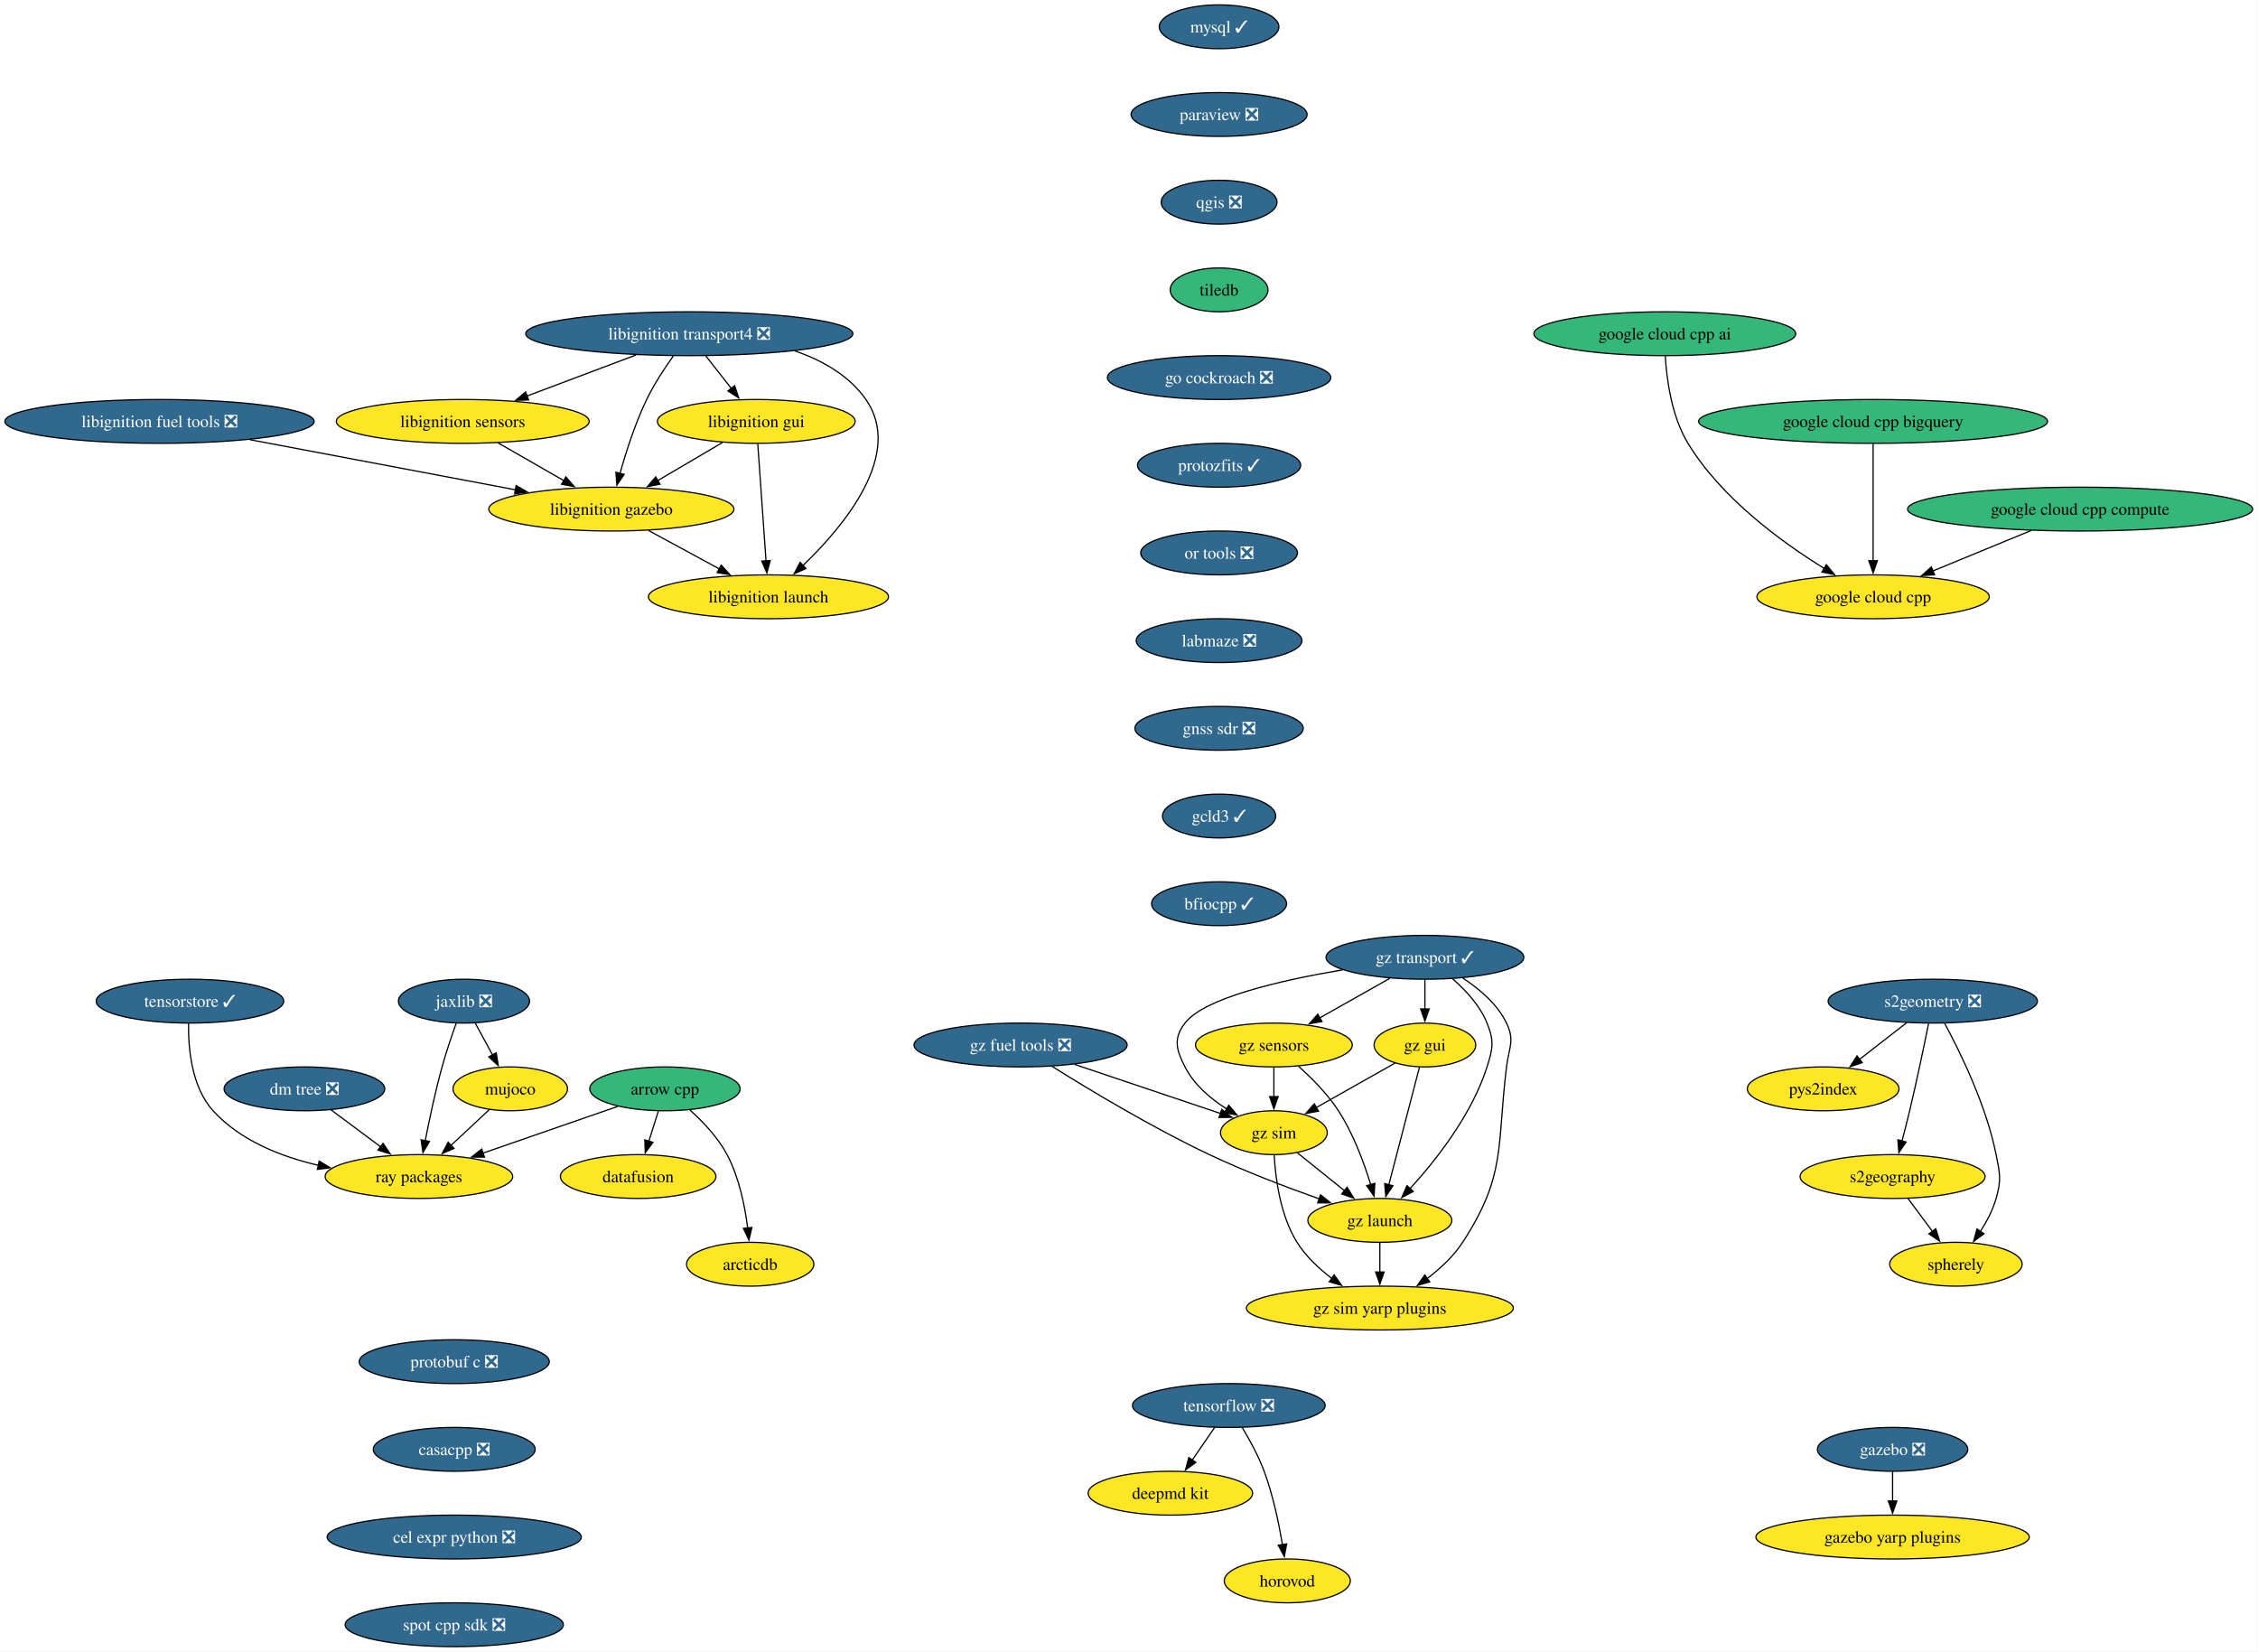
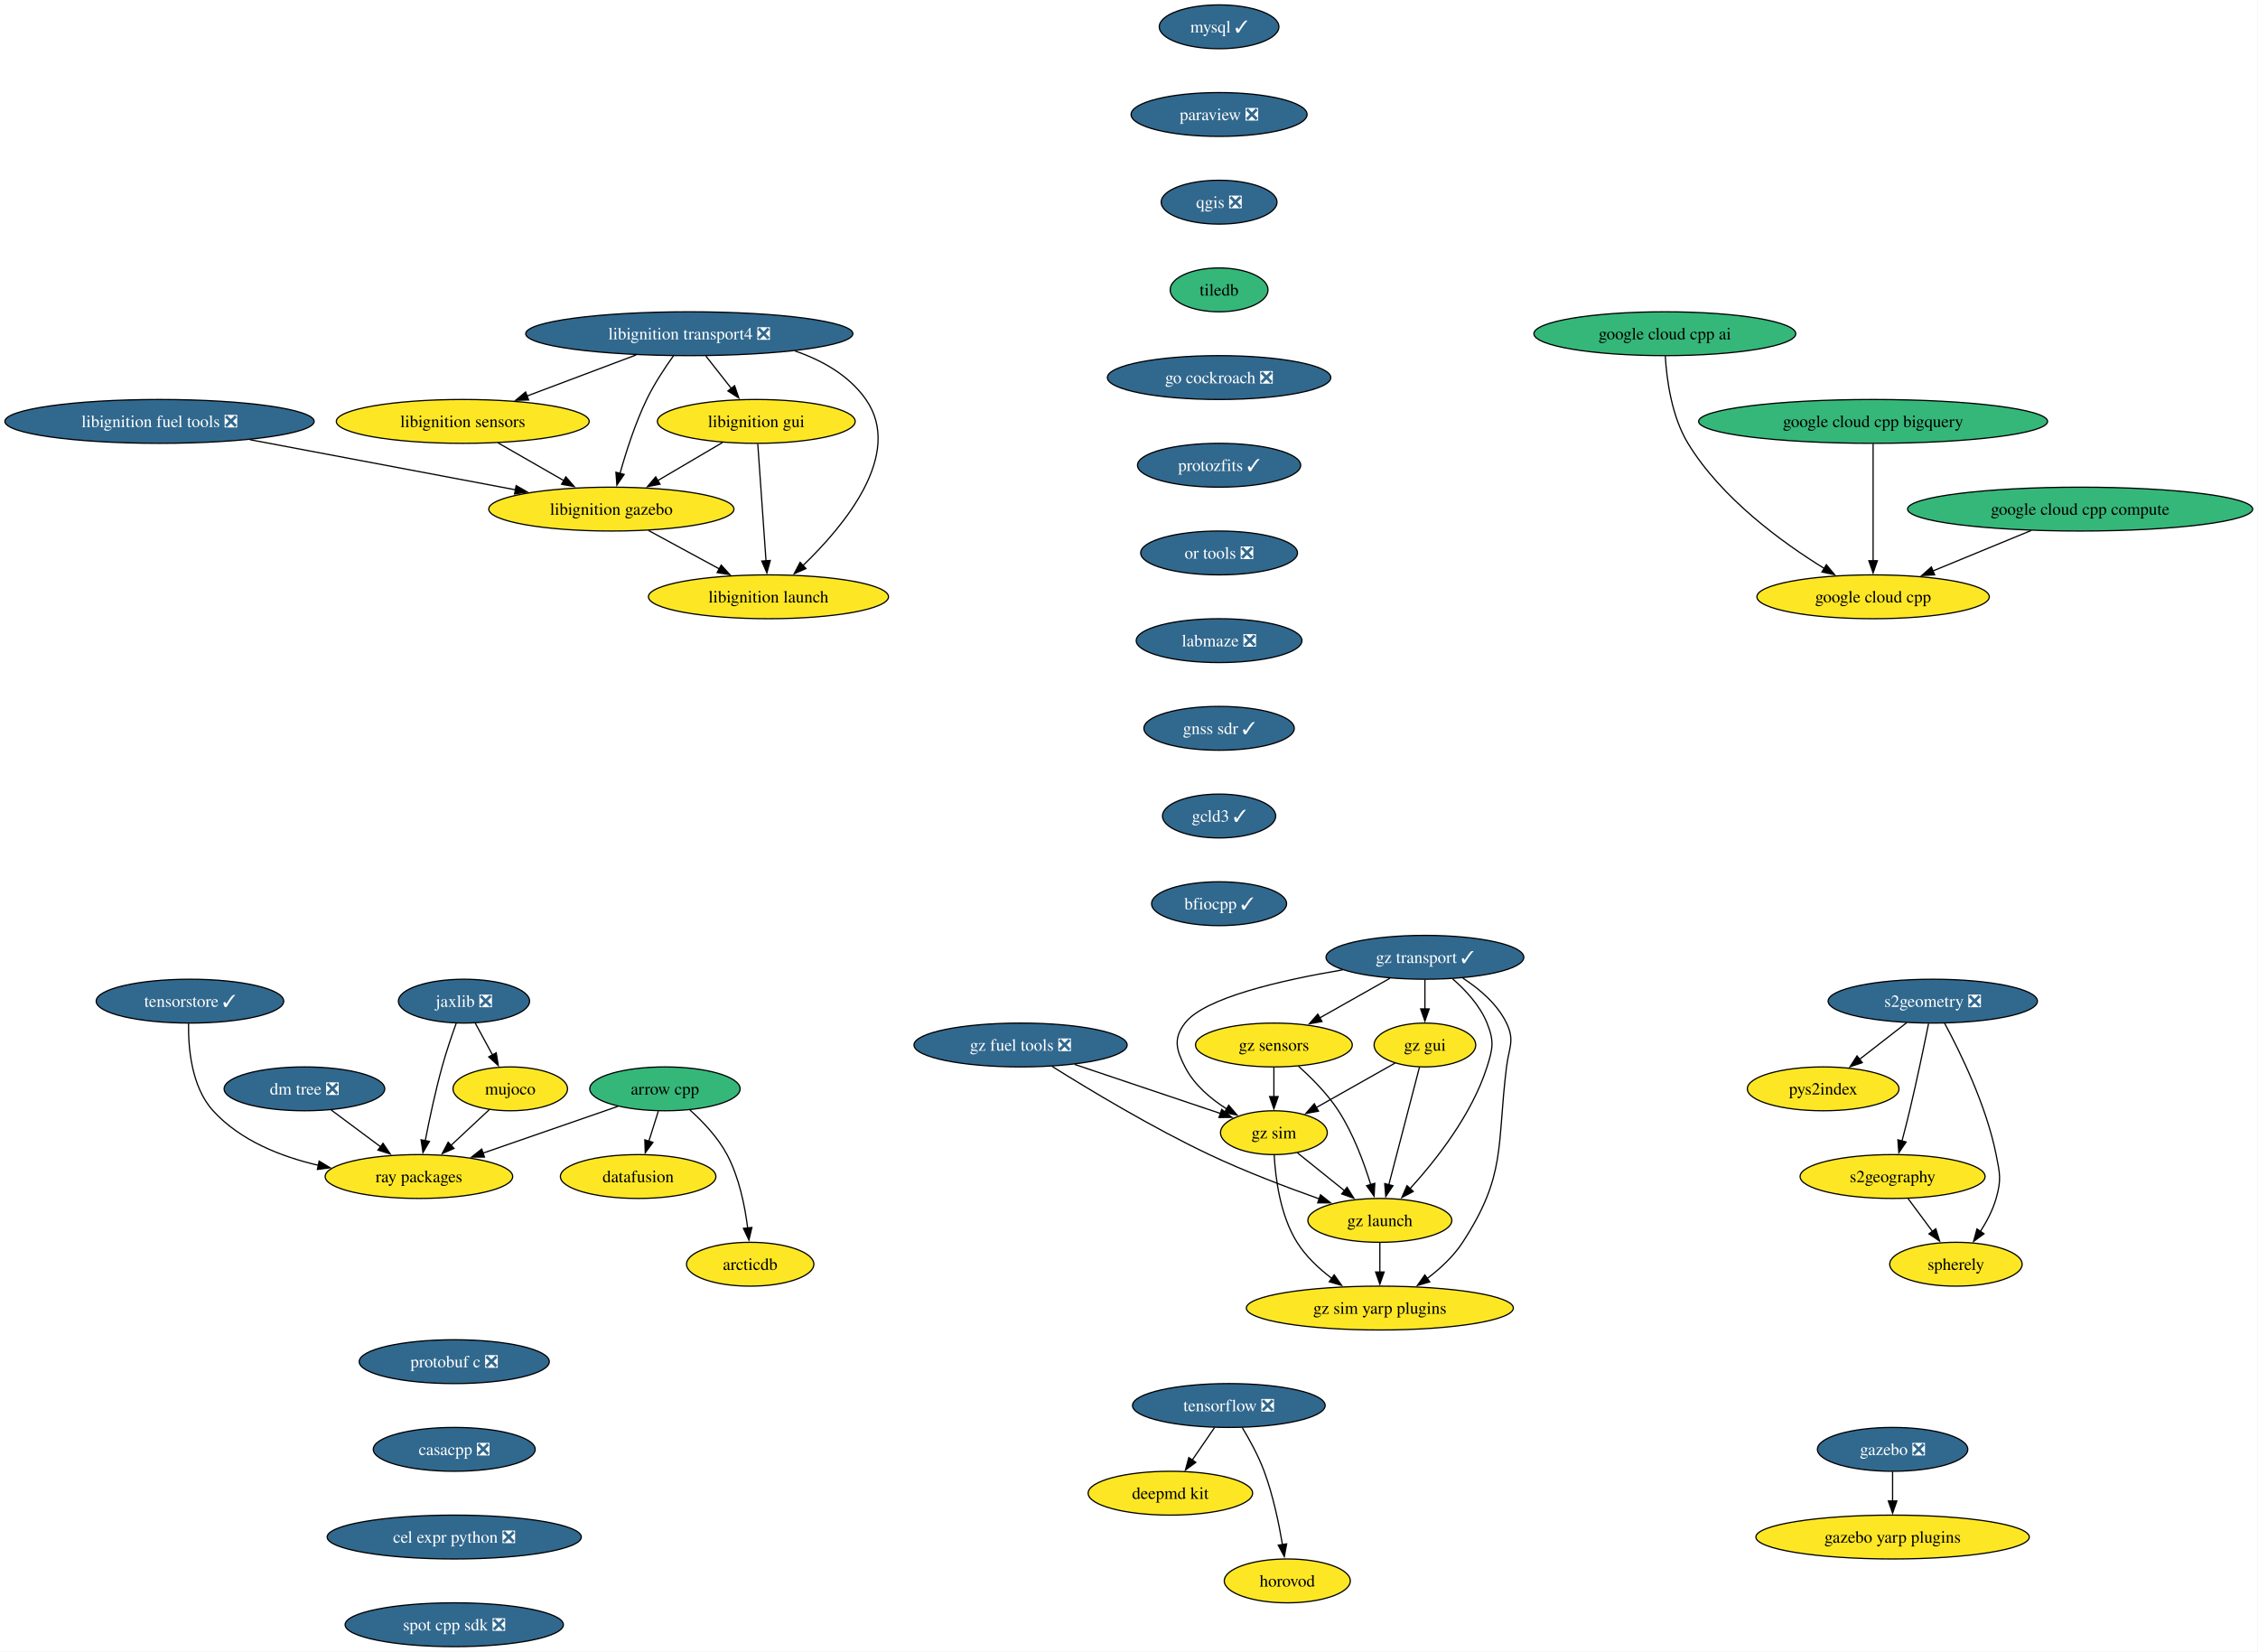
<svg xmlns="http://www.w3.org/2000/svg" xmlns:xlink="http://www.w3.org/1999/xlink" width="1854pt" height="1356pt" viewBox="0.00 0.00 1854.00 1356.00">
  <g id="graph0" class="graph" transform="scale(1 1) rotate(0) translate(4 1352)">
    <polygon fill="white" stroke="none" points="-4,4 -4,-1352 1849.67,-1352 1849.67,4 -4,4" />
    <g id="node1" class="node">
      <g id="a_node1">
        <a xlink:href="https://github.com/conda-forge/arrow-cpp-feedstock" xlink:title="arrow cpp">
          <ellipse fill="#35b779" stroke="black" cx="541.97" cy="-458" rx="61.73" ry="18" />
          <text xml:space="preserve" text-anchor="middle" x="541.97" y="-453.32" font-family="Times,serif" font-size="14.00">arrow cpp</text>
        </a>
      </g>
    </g>
    <g id="node2" class="node">
      <g id="a_node2">
        <a xlink:href="https://github.com/conda-forge/ray-packages-feedstock" xlink:title="ray packages">
          <ellipse fill="#fde725" stroke="black" cx="339.97" cy="-386" rx="76.99" ry="18" />
          <text xml:space="preserve" text-anchor="middle" x="339.97" y="-381.32" font-family="Times,serif" font-size="14.00">ray packages</text>
        </a>
      </g>
    </g>
    <g id="edge1" class="edge">
      <path fill="none" stroke="black" d="M503.5,-443.67C471.96,-432.74 427.02,-417.17 392.22,-405.11" />
      <polygon fill="black" stroke="black" points="393.8,-401.95 383.21,-401.98 391.51,-408.57 393.8,-401.95" />
    </g>
    <g id="node3" class="node">
      <g id="a_node3">
        <a xlink:href="https://github.com/conda-forge/datafusion-feedstock" xlink:title="datafusion">
          <ellipse fill="#fde725" stroke="black" cx="519.97" cy="-386" rx="63.84" ry="18" />
          <text xml:space="preserve" text-anchor="middle" x="519.97" y="-381.32" font-family="Times,serif" font-size="14.00">datafusion</text>
        </a>
      </g>
    </g>
    <g id="edge2" class="edge">
      <path fill="none" stroke="black" d="M536.53,-439.7C534.19,-432.24 531.38,-423.32 528.76,-414.97" />
      <polygon fill="black" stroke="black" points="532.14,-414.04 525.8,-405.55 525.46,-416.14 532.14,-414.04" />
    </g>
    <g id="node4" class="node">
      <g id="a_node4">
        <a xlink:href="https://github.com/conda-forge/arcticdb-feedstock" xlink:title="arcticdb">
          <ellipse fill="#fde725" stroke="black" cx="611.97" cy="-314" rx="52.26" ry="18" />
          <text xml:space="preserve" text-anchor="middle" x="611.97" y="-309.32" font-family="Times,serif" font-size="14.00">arcticdb</text>
        </a>
      </g>
    </g>
    <g id="edge3" class="edge">
      <path fill="none" stroke="black" d="M562.48,-440.64C573.15,-431.06 585.48,-418.1 592.97,-404 602.89,-385.32 607.63,-361.83 609.9,-343.68" />
      <polygon fill="black" stroke="black" points="613.36,-344.17 610.92,-333.86 606.4,-343.44 613.36,-344.17" />
    </g>
    <g id="node5" class="node">
      <g id="a_node5">
        <a xlink:href="https://github.com/conda-forge/mysql-feedstock/pull/124" xlink:title="mysql ✓">
          <ellipse fill="#31688e" stroke="black" cx="996.97" cy="-1330" rx="49.1" ry="18" />
          <text xml:space="preserve" text-anchor="middle" x="996.97" y="-1325.33" font-family="Times,serif" font-size="14.00" fill="white">mysql ✓</text>
        </a>
      </g>
    </g>
    <g id="node6" class="node">
      <g id="a_node6">
        <a xlink:href="https://github.com/conda-forge/paraview-feedstock/pull/336" xlink:title="paraview ❎">
          <ellipse fill="#31688e" stroke="black" cx="996.97" cy="-1258" rx="72.25" ry="18" />
          <text xml:space="preserve" text-anchor="middle" x="996.97" y="-1253.33" font-family="Times,serif" font-size="14.00" fill="white">paraview ❎</text>
        </a>
      </g>
    </g>
    <g id="node7" class="node">
      <g id="a_node7">
        <a xlink:href="https://github.com/conda-forge/qgis-feedstock/pull/601" xlink:title="qgis ❎">
          <ellipse fill="#31688e" stroke="black" cx="996.97" cy="-1186" rx="47.53" ry="18" />
          <text xml:space="preserve" text-anchor="middle" x="996.97" y="-1181.33" font-family="Times,serif" font-size="14.00" fill="white">qgis ❎</text>
        </a>
      </g>
    </g>
    <g id="node8" class="node">
      <g id="a_node8">
        <a xlink:href="https://github.com/conda-forge/tiledb-feedstock" xlink:title="tiledb">
          <ellipse fill="#35b779" stroke="black" cx="996.97" cy="-1114" rx="40.16" ry="18" />
          <text xml:space="preserve" text-anchor="middle" x="996.97" y="-1109.33" font-family="Times,serif" font-size="14.00">tiledb</text>
        </a>
      </g>
    </g>
    <g id="node9" class="node">
      <g id="a_node9">
        <a xlink:href="https://github.com/conda-forge/go-cockroach-feedstock/pull/42" xlink:title="go cockroach ❎">
          <ellipse fill="#31688e" stroke="black" cx="996.97" cy="-1042" rx="91.72" ry="18" />
          <text xml:space="preserve" text-anchor="middle" x="996.97" y="-1037.33" font-family="Times,serif" font-size="14.00" fill="white">go cockroach ❎</text>
        </a>
      </g>
    </g>
    <g id="node24" class="node">
      <g id="a_node24">
        <a xlink:href="https://github.com/conda-forge/protozfits-feedstock/pull/67" xlink:title="protozfits ✓">
          <ellipse fill="#31688e" stroke="black" cx="996.97" cy="-970" rx="66.99" ry="18" />
          <text xml:space="preserve" text-anchor="middle" x="996.97" y="-965.33" font-family="Times,serif" font-size="14.00" fill="white">protozfits ✓</text>
        </a>
      </g>
    </g>
    <g id="node10" class="node">
      <g id="a_node10">
        <a xlink:href="https://github.com/conda-forge/tensorflow-feedstock/pull/494" xlink:title="tensorflow ❎">
          <ellipse fill="#31688e" stroke="black" cx="1004.97" cy="-198" rx="79.09" ry="18" />
          <text xml:space="preserve" text-anchor="middle" x="1004.97" y="-193.32" font-family="Times,serif" font-size="14.00" fill="white">tensorflow ❎</text>
        </a>
      </g>
    </g>
    <g id="node11" class="node">
      <g id="a_node11">
        <a xlink:href="https://github.com/conda-forge/deepmd-kit-feedstock" xlink:title="deepmd kit">
          <ellipse fill="#fde725" stroke="black" cx="956.97" cy="-126" rx="67.52" ry="18" />
          <text xml:space="preserve" text-anchor="middle" x="956.97" y="-121.33" font-family="Times,serif" font-size="14.00">deepmd kit</text>
        </a>
      </g>
    </g>
    <g id="edge8" class="edge">
      <path fill="none" stroke="black" d="M993.35,-180.05C987.81,-171.97 981.05,-162.12 974.87,-153.11" />
      <polygon fill="black" stroke="black" points="977.88,-151.31 969.34,-145.04 972.11,-155.26 977.88,-151.31" />
    </g>
    <g id="node12" class="node">
      <g id="a_node12">
        <a xlink:href="https://github.com/conda-forge/horovod-feedstock" xlink:title="horovod">
          <ellipse fill="#fde725" stroke="black" cx="1052.97" cy="-54" rx="51.74" ry="18" />
          <text xml:space="preserve" text-anchor="middle" x="1052.97" y="-49.33" font-family="Times,serif" font-size="14.00">horovod</text>
        </a>
      </g>
    </g>
    <g id="edge9" class="edge">
      <path fill="none" stroke="black" d="M1015.96,-179.94C1022.05,-169.84 1029.3,-156.59 1033.97,-144 1041.21,-124.5 1046.02,-101.53 1049,-83.8" />
      <polygon fill="black" stroke="black" points="1052.45,-84.4 1050.53,-73.98 1045.53,-83.32 1052.45,-84.4" />
    </g>
    <g id="node13" class="node">
      <g id="a_node13">
        <a xlink:href="https://github.com/conda-forge/jaxlib-feedstock/pull/348" xlink:title="jaxlib ❎">
          <ellipse fill="#31688e" stroke="black" cx="376.97" cy="-530" rx="53.84" ry="18" />
          <text xml:space="preserve" text-anchor="middle" x="376.97" y="-525.33" font-family="Times,serif" font-size="14.00" fill="white">jaxlib ❎</text>
        </a>
      </g>
    </g>
    <g id="edge10" class="edge">
      <path fill="none" stroke="black" d="M370.62,-511.97C366.91,-501.66 362.32,-488.18 358.97,-476 353.44,-455.95 348.58,-432.99 345.15,-415.41" />
      <polygon fill="black" stroke="black" points="348.61,-414.86 343.3,-405.69 341.73,-416.17 348.61,-414.86" />
    </g>
    <g id="node14" class="node">
      <g id="a_node14">
        <a xlink:href="https://github.com/conda-forge/mujoco-feedstock" xlink:title="mujoco">
          <ellipse fill="#fde725" stroke="black" cx="414.97" cy="-458" rx="47" ry="18" />
          <text xml:space="preserve" text-anchor="middle" x="414.97" y="-453.32" font-family="Times,serif" font-size="14.00">mujoco</text>
        </a>
      </g>
    </g>
    <g id="edge11" class="edge">
      <path fill="none" stroke="black" d="M386.17,-512.05C390.46,-504.14 395.68,-494.54 400.48,-485.69" />
      <polygon fill="black" stroke="black" points="403.44,-487.58 405.13,-477.12 397.29,-484.24 403.44,-487.58" />
    </g>
    <g id="edge12" class="edge">
      <path fill="none" stroke="black" d="M397.95,-441.12C388.54,-432.33 376.64,-421.23 366.08,-411.37" />
      <polygon fill="black" stroke="black" points="368.77,-409.09 359.07,-404.83 363.99,-414.21 368.77,-409.09" />
    </g>
    <g id="node15" class="node">
      <g id="a_node15">
        <a xlink:href="https://github.com/conda-forge/libignition-transport4-feedstock/pull/113" xlink:title="libignition transport4 ❎">
          <ellipse fill="#31688e" stroke="black" cx="561.97" cy="-1078" rx="134.33" ry="18" />
          <text xml:space="preserve" text-anchor="middle" x="561.97" y="-1073.33" font-family="Times,serif" font-size="14.00" fill="white">libignition transport4 ❎</text>
        </a>
      </g>
    </g>
    <g id="node16" class="node">
      <g id="a_node16">
        <a xlink:href="https://github.com/conda-forge/libignition-sensors-feedstock" xlink:title="libignition sensors">
          <ellipse fill="#fde725" stroke="black" cx="375.97" cy="-1006" rx="103.82" ry="18" />
          <text xml:space="preserve" text-anchor="middle" x="375.97" y="-1001.33" font-family="Times,serif" font-size="14.00">libignition sensors</text>
        </a>
      </g>
    </g>
    <g id="edge13" class="edge">
      <path fill="none" stroke="black" d="M518.36,-1060.59C491.51,-1050.48 456.92,-1037.47 428.56,-1026.79" />
      <polygon fill="black" stroke="black" points="430.03,-1023.61 419.44,-1023.36 427.57,-1030.16 430.03,-1023.61" />
    </g>
    <g id="node17" class="node">
      <g id="a_node17">
        <a xlink:href="https://github.com/conda-forge/libignition-gui-feedstock" xlink:title="libignition gui">
          <ellipse fill="#fde725" stroke="black" cx="616.97" cy="-1006" rx="81.2" ry="18" />
          <text xml:space="preserve" text-anchor="middle" x="616.97" y="-1001.33" font-family="Times,serif" font-size="14.00">libignition gui</text>
        </a>
      </g>
    </g>
    <g id="edge14" class="edge">
      <path fill="none" stroke="black" d="M575.56,-1059.7C581.89,-1051.64 589.55,-1041.89 596.55,-1032.98" />
      <polygon fill="black" stroke="black" points="599.17,-1035.32 602.59,-1025.29 593.66,-1031 599.17,-1035.32" />
    </g>
    <g id="node18" class="node">
      <g id="a_node18">
        <a xlink:href="https://github.com/conda-forge/libignition-gazebo-feedstock" xlink:title="libignition gazebo">
          <ellipse fill="#fde725" stroke="black" cx="497.97" cy="-934" rx="100.66" ry="18" />
          <text xml:space="preserve" text-anchor="middle" x="497.97" y="-929.33" font-family="Times,serif" font-size="14.00">libignition gazebo</text>
        </a>
      </g>
    </g>
    <g id="edge15" class="edge">
      <path fill="none" stroke="black" d="M549.07,-1060.03C541.85,-1049.96 533.1,-1036.71 526.97,-1024 517.53,-1004.43 510.04,-981.02 505.04,-963.13" />
      <polygon fill="black" stroke="black" points="508.48,-962.47 502.51,-953.72 501.72,-964.28 508.48,-962.47" />
    </g>
    <g id="node19" class="node">
      <g id="a_node19">
        <a xlink:href="https://github.com/conda-forge/libignition-launch-feedstock" xlink:title="libignition launch">
          <ellipse fill="#fde725" stroke="black" cx="626.97" cy="-862" rx="98.56" ry="18" />
          <text xml:space="preserve" text-anchor="middle" x="626.97" y="-857.33" font-family="Times,serif" font-size="14.00">libignition launch</text>
        </a>
      </g>
    </g>
    <g id="edge16" class="edge">
      <path fill="none" stroke="black" d="M648.75,-1063.85C671.37,-1056.05 693.22,-1043.66 706.97,-1024 738.29,-979.2 689.3,-920.33 655.24,-887.62" />
      <polygon fill="black" stroke="black" points="657.76,-885.19 648.06,-880.93 652.98,-890.31 657.76,-885.19" />
    </g>
    <g id="edge17" class="edge">
      <path fill="none" stroke="black" d="M404.88,-988.41C421.02,-979.15 441.35,-967.49 458.89,-957.42" />
      <polygon fill="black" stroke="black" points="460.6,-960.48 467.53,-952.47 457.11,-954.41 460.6,-960.48" />
    </g>
    <g id="edge18" class="edge">
      <path fill="none" stroke="black" d="M589.37,-988.76C573.53,-979.45 553.4,-967.61 536.07,-957.41" />
      <polygon fill="black" stroke="black" points="537.94,-954.45 527.55,-952.4 534.39,-960.49 537.94,-954.45" />
    </g>
    <g id="edge19" class="edge">
      <path fill="none" stroke="black" d="M618.19,-987.59C619.88,-963.61 622.94,-920.14 624.97,-891.42" />
      <polygon fill="black" stroke="black" points="628.45,-891.84 625.66,-881.62 621.46,-891.35 628.45,-891.84" />
    </g>
    <g id="edge20" class="edge">
      <path fill="none" stroke="black" d="M528.54,-916.41C545.89,-907 567.82,-895.1 586.57,-884.92" />
      <polygon fill="black" stroke="black" points="588.17,-888.04 595.29,-880.19 584.83,-881.89 588.17,-888.04" />
    </g>
    <g id="node20" class="node">
      <g id="a_node20">
        <a xlink:href="https://github.com/conda-forge/gazebo-feedstock/pull/267" xlink:title="gazebo ❎">
          <ellipse fill="#31688e" stroke="black" cx="1549.97" cy="-162" rx="61.73" ry="18" />
          <text xml:space="preserve" text-anchor="middle" x="1549.97" y="-157.32" font-family="Times,serif" font-size="14.00" fill="white">gazebo ❎</text>
        </a>
      </g>
    </g>
    <g id="node21" class="node">
      <g id="a_node21">
        <a xlink:href="https://github.com/conda-forge/gazebo-yarp-plugins-feedstock" xlink:title="gazebo yarp plugins">
          <ellipse fill="#fde725" stroke="black" cx="1549.97" cy="-90" rx="112.24" ry="18" />
          <text xml:space="preserve" text-anchor="middle" x="1549.97" y="-85.33" font-family="Times,serif" font-size="14.00">gazebo yarp plugins</text>
        </a>
      </g>
    </g>
    <g id="edge21" class="edge">
      <path fill="none" stroke="black" d="M1549.97,-143.7C1549.97,-136.41 1549.97,-127.73 1549.97,-119.54" />
      <polygon fill="black" stroke="black" points="1553.47,-119.62 1549.97,-109.62 1546.47,-119.62 1553.47,-119.62" />
    </g>
    <g id="node22" class="node">
      <g id="a_node22">
        <a xlink:href="https://github.com/conda-forge/libignition-fuel-tools-feedstock/pull/111" xlink:title="libignition fuel tools ❎">
          <ellipse fill="#31688e" stroke="black" cx="126.97" cy="-1006" rx="126.97" ry="18" />
          <text xml:space="preserve" text-anchor="middle" x="126.97" y="-1001.33" font-family="Times,serif" font-size="14.00" fill="white">libignition fuel tools ❎</text>
        </a>
      </g>
    </g>
    <g id="edge22" class="edge">
      <path fill="none" stroke="black" d="M201.15,-991C264.29,-979.09 354.73,-962.03 419.15,-949.87" />
      <polygon fill="black" stroke="black" points="419.8,-953.31 428.98,-948.02 418.5,-946.43 419.8,-953.31" />
    </g>
    <g id="node23" class="node">
      <g id="a_node23">
        <a xlink:href="https://github.com/conda-forge/google-cloud-cpp-feedstock" xlink:title="google cloud cpp">
          <ellipse fill="#fde725" stroke="black" cx="1533.97" cy="-862" rx="95.4" ry="18" />
          <text xml:space="preserve" text-anchor="middle" x="1533.97" y="-857.33" font-family="Times,serif" font-size="14.00">google cloud cpp</text>
        </a>
      </g>
    </g>
    <g id="node30" class="node">
      <g id="a_node30">
        <a xlink:href="https://github.com/conda-forge/or-tools-feedstock/pull/70" xlink:title="or tools ❎">
          <ellipse fill="#31688e" stroke="black" cx="996.97" cy="-898" rx="64.36" ry="18" />
          <text xml:space="preserve" text-anchor="middle" x="996.97" y="-893.33" font-family="Times,serif" font-size="14.00" fill="white">or tools ❎</text>
        </a>
      </g>
    </g>
    <g id="node25" class="node">
      <g id="a_node25">
        <a xlink:href="https://github.com/conda-forge/s2geometry-feedstock/pull/39" xlink:title="s2geometry ❎">
          <ellipse fill="#31688e" stroke="black" cx="1582.97" cy="-530" rx="85.93" ry="18" />
          <text xml:space="preserve" text-anchor="middle" x="1582.97" y="-525.33" font-family="Times,serif" font-size="14.00" fill="white">s2geometry ❎</text>
        </a>
      </g>
    </g>
    <g id="node26" class="node">
      <g id="a_node26">
        <a xlink:href="https://github.com/conda-forge/pys2index-feedstock" xlink:title="pys2index">
          <ellipse fill="#fde725" stroke="black" cx="1492.97" cy="-458" rx="62.26" ry="18" />
          <text xml:space="preserve" text-anchor="middle" x="1492.97" y="-453.32" font-family="Times,serif" font-size="14.00">pys2index</text>
        </a>
      </g>
    </g>
    <g id="edge24" class="edge">
      <path fill="none" stroke="black" d="M1561.64,-512.41C1550.01,-503.37 1535.44,-492.03 1522.71,-482.13" />
      <polygon fill="black" stroke="black" points="1525.07,-479.53 1515.03,-476.16 1520.77,-485.06 1525.07,-479.53" />
    </g>
    <g id="node27" class="node">
      <g id="a_node27">
        <a xlink:href="https://github.com/conda-forge/s2geography-feedstock" xlink:title="s2geography">
          <ellipse fill="#fde725" stroke="black" cx="1549.97" cy="-386" rx="75.94" ry="18" />
          <text xml:space="preserve" text-anchor="middle" x="1549.97" y="-381.32" font-family="Times,serif" font-size="14.00">s2geography</text>
        </a>
      </g>
    </g>
    <g id="edge25" class="edge">
      <path fill="none" stroke="black" d="M1579.5,-511.55C1575.87,-493.57 1569.87,-464.74 1563.97,-440 1562.04,-431.91 1559.8,-423.18 1557.68,-415.17" />
      <polygon fill="black" stroke="black" points="1561.08,-414.35 1555.11,-405.6 1554.32,-416.16 1561.08,-414.35" />
    </g>
    <g id="node28" class="node">
      <g id="a_node28">
        <a xlink:href="https://github.com/conda-forge/spherely-feedstock" xlink:title="spherely">
          <ellipse fill="#fde725" stroke="black" cx="1601.97" cy="-314" rx="54.36" ry="18" />
          <text xml:space="preserve" text-anchor="middle" x="1601.97" y="-309.32" font-family="Times,serif" font-size="14.00">spherely</text>
        </a>
      </g>
    </g>
    <g id="edge26" class="edge">
      <path fill="none" stroke="black" d="M1592.66,-511.89C1605.33,-488.44 1626.87,-444.57 1634.97,-404 1638.1,-388.31 1639.37,-383.38 1634.97,-368 1632.26,-358.52 1627.3,-349.08 1622.04,-340.85" />
      <polygon fill="black" stroke="black" points="1625.02,-339 1616.47,-332.74 1619.25,-342.96 1625.02,-339" />
    </g>
    <g id="edge27" class="edge">
      <path fill="none" stroke="black" d="M1562.56,-368.05C1568.62,-359.89 1576.03,-349.91 1582.78,-340.82" />
      <polygon fill="black" stroke="black" points="1585.44,-343.12 1588.59,-333 1579.82,-338.94 1585.44,-343.12" />
    </g>
    <g id="node29" class="node">
      <g id="a_node29">
        <a xlink:href="https://github.com/conda-forge/dm-tree-feedstock/pull/50" xlink:title="dm tree ❎">
          <ellipse fill="#31688e" stroke="black" cx="245.97" cy="-458" rx="65.94" ry="18" />
          <text xml:space="preserve" text-anchor="middle" x="245.97" y="-453.32" font-family="Times,serif" font-size="14.00" fill="white">dm tree ❎</text>
        </a>
      </g>
    </g>
    <g id="edge28" class="edge">
      <path fill="none" stroke="black" d="M267.77,-440.76C279.93,-431.71 295.29,-420.27 308.71,-410.28" />
      <polygon fill="black" stroke="black" points="310.49,-413.32 316.42,-404.54 306.31,-407.7 310.49,-413.32" />
    </g>
    <g id="node31" class="node">
      <g id="a_node31">
        <a xlink:href="https://github.com/conda-forge/labmaze-feedstock/pull/20" xlink:title="labmaze ❎">
          <ellipse fill="#31688e" stroke="black" cx="996.97" cy="-826" rx="68.04" ry="18" />
          <text xml:space="preserve" text-anchor="middle" x="996.97" y="-821.33" font-family="Times,serif" font-size="14.00" fill="white">labmaze ❎</text>
        </a>
      </g>
    </g>
    <g id="node39" class="node">
      <g id="a_node39">
-         <a xlink:href="https://github.com/conda-forge/gnss-sdr-feedstock/pull/50" xlink:title="gnss sdr ❎">
-           <ellipse fill="#31688e" stroke="black" cx="996.97" cy="-754" rx="69.1" ry="18" />
-           <text xml:space="preserve" text-anchor="middle" x="996.97" y="-749.33" font-family="Times,serif" font-size="14.00" fill="white">gnss sdr ❎</text>
+         <a xlink:href="https://github.com/conda-forge/gnss-sdr-feedstock/pull/50" xlink:title="gnss sdr ✓">
+           <ellipse fill="#31688e" stroke="black" cx="996.97" cy="-754" rx="61.73" ry="18" />
+           <text xml:space="preserve" text-anchor="middle" x="996.97" y="-749.33" font-family="Times,serif" font-size="14.00" fill="white">gnss sdr ✓</text>
        </a>
      </g>
    </g>
    <g id="node32" class="node">
      <g id="a_node32">
        <a xlink:href="https://github.com/conda-forge/gz-transport-feedstock/pull/94" xlink:title="gz transport ✓">
          <ellipse fill="#31688e" stroke="black" cx="1165.97" cy="-566" rx="81.2" ry="18" />
          <text xml:space="preserve" text-anchor="middle" x="1165.97" y="-561.33" font-family="Times,serif" font-size="14.00" fill="white">gz transport ✓</text>
        </a>
      </g>
    </g>
    <g id="node33" class="node">
      <g id="a_node33">
        <a xlink:href="https://github.com/conda-forge/gz-gui-feedstock" xlink:title="gz gui">
          <ellipse fill="#fde725" stroke="black" cx="1165.97" cy="-494" rx="41.74" ry="18" />
          <text xml:space="preserve" text-anchor="middle" x="1165.97" y="-489.32" font-family="Times,serif" font-size="14.00">gz gui</text>
        </a>
      </g>
    </g>
    <g id="edge31" class="edge">
      <path fill="none" stroke="black" d="M1165.97,-547.7C1165.97,-540.41 1165.97,-531.73 1165.97,-523.54" />
      <polygon fill="black" stroke="black" points="1169.47,-523.62 1165.97,-513.62 1162.47,-523.62 1169.47,-523.62" />
    </g>
    <g id="node34" class="node">
      <g id="a_node34">
        <a xlink:href="https://github.com/conda-forge/gz-sensors-feedstock" xlink:title="gz sensors">
          <ellipse fill="#fde725" stroke="black" cx="1041.97" cy="-494" rx="64.36" ry="18" />
          <text xml:space="preserve" text-anchor="middle" x="1041.97" y="-489.32" font-family="Times,serif" font-size="14.00">gz sensors</text>
        </a>
      </g>
    </g>
    <g id="edge32" class="edge">
      <path fill="none" stroke="black" d="M1137.21,-548.76C1120.06,-539.09 1098.11,-526.69 1079.6,-516.24" />
      <polygon fill="black" stroke="black" points="1081.47,-513.28 1071.04,-511.41 1078.02,-519.37 1081.47,-513.28" />
    </g>
    <g id="node35" class="node">
      <g id="a_node35">
        <a xlink:href="https://github.com/conda-forge/gz-sim-feedstock" xlink:title="gz sim">
          <ellipse fill="#fde725" stroke="black" cx="1041.97" cy="-422" rx="43.84" ry="18" />
          <text xml:space="preserve" text-anchor="middle" x="1041.97" y="-417.32" font-family="Times,serif" font-size="14.00">gz sim</text>
        </a>
      </g>
    </g>
    <g id="edge33" class="edge">
      <path fill="none" stroke="black" d="M1098.37,-555.68C1047.84,-547.17 984.86,-532.73 968.97,-512 959.23,-499.3 961.7,-490.25 968.97,-476 976.41,-461.4 989.96,-449.89 1003.38,-441.37" />
      <polygon fill="black" stroke="black" points="1004.89,-444.54 1011.74,-436.46 1001.34,-438.51 1004.89,-444.54" />
    </g>
    <g id="node36" class="node">
      <g id="a_node36">
        <a xlink:href="https://github.com/conda-forge/gz-launch-feedstock" xlink:title="gz launch">
          <ellipse fill="#fde725" stroke="black" cx="1128.97" cy="-350" rx="59.1" ry="18" />
          <text xml:space="preserve" text-anchor="middle" x="1128.97" y="-345.32" font-family="Times,serif" font-size="14.00">gz launch</text>
        </a>
      </g>
    </g>
    <g id="edge34" class="edge">
      <path fill="none" stroke="black" d="M1188.74,-548.28C1199.48,-538.96 1211.19,-526.33 1216.97,-512 1222.95,-497.16 1221.8,-491.25 1216.97,-476 1204.61,-436.96 1175.18,-399.58 1153.75,-376.03" />
      <polygon fill="black" stroke="black" points="1156.4,-373.74 1147.01,-368.81 1151.28,-378.51 1156.4,-373.74" />
    </g>
    <g id="node37" class="node">
      <g id="a_node37">
        <a xlink:href="https://github.com/conda-forge/gz-sim-yarp-plugins-feedstock" xlink:title="gz sim yarp plugins">
          <ellipse fill="#fde725" stroke="black" cx="1128.97" cy="-278" rx="109.61" ry="18" />
          <text xml:space="preserve" text-anchor="middle" x="1128.97" y="-273.32" font-family="Times,serif" font-size="14.00">gz sim yarp plugins</text>
        </a>
      </g>
    </g>
    <g id="edge35" class="edge">
      <path fill="none" stroke="black" d="M1197.09,-548.91C1210.76,-540.03 1225.41,-527.62 1232.97,-512 1239.94,-497.6 1234.92,-491.88 1232.97,-476 1224.91,-410.52 1232.95,-387.29 1196.97,-332 1189.44,-320.43 1178.52,-310.33 1167.62,-302.12" />
      <polygon fill="black" stroke="black" points="1169.96,-299.5 1159.78,-296.57 1165.92,-305.21 1169.96,-299.5" />
    </g>
    <g id="edge36" class="edge">
      <path fill="none" stroke="black" d="M1141.47,-479.17C1122.99,-468.74 1097.4,-454.29 1076.8,-442.66" />
      <polygon fill="black" stroke="black" points="1078.59,-439.65 1068.16,-437.78 1075.15,-445.75 1078.59,-439.65" />
    </g>
    <g id="edge37" class="edge">
      <path fill="none" stroke="black" d="M1161.51,-475.87C1155.25,-451.88 1143.82,-407.99 1136.31,-379.16" />
      <polygon fill="black" stroke="black" points="1139.74,-378.45 1133.83,-369.65 1132.96,-380.21 1139.74,-378.45" />
    </g>
    <g id="edge38" class="edge">
      <path fill="none" stroke="black" d="M1041.97,-475.7C1041.97,-468.41 1041.97,-459.73 1041.97,-451.54" />
      <polygon fill="black" stroke="black" points="1045.47,-451.62 1041.97,-441.62 1038.47,-451.62 1045.47,-451.62" />
    </g>
    <g id="edge39" class="edge">
      <path fill="none" stroke="black" d="M1062.19,-476.52C1073.07,-466.81 1086.05,-453.76 1094.97,-440 1107.13,-421.24 1115.93,-397.48 1121.52,-379.23" />
      <polygon fill="black" stroke="black" points="1124.82,-380.44 1124.25,-369.86 1118.09,-378.48 1124.82,-380.44" />
    </g>
    <g id="edge40" class="edge">
      <path fill="none" stroke="black" d="M1061.28,-405.46C1072.64,-396.32 1087.22,-384.59 1099.95,-374.35" />
      <polygon fill="black" stroke="black" points="1102.03,-377.17 1107.63,-368.17 1097.64,-371.71 1102.03,-377.17" />
    </g>
    <g id="edge41" class="edge">
      <path fill="none" stroke="black" d="M1042.22,-403.63C1043.24,-384.68 1047.13,-354.09 1060.97,-332 1068.16,-320.52 1078.76,-310.53 1089.47,-302.42" />
      <polygon fill="black" stroke="black" points="1091.46,-305.3 1097.58,-296.66 1087.4,-299.59 1091.46,-305.3" />
    </g>
    <g id="edge42" class="edge">
      <path fill="none" stroke="black" d="M1128.97,-331.7C1128.97,-324.41 1128.97,-315.73 1128.97,-307.54" />
      <polygon fill="black" stroke="black" points="1132.47,-307.62 1128.97,-297.62 1125.47,-307.62 1132.47,-307.62" />
    </g>
    <g id="node38" class="node">
      <g id="a_node38">
        <a xlink:href="https://github.com/conda-forge/gz-fuel-tools-feedstock/pull/75" xlink:title="gz fuel tools ❎">
          <ellipse fill="#31688e" stroke="black" cx="833.97" cy="-494" rx="87.51" ry="18" />
          <text xml:space="preserve" text-anchor="middle" x="833.97" y="-489.32" font-family="Times,serif" font-size="14.00" fill="white">gz fuel tools ❎</text>
        </a>
      </g>
    </g>
    <g id="edge43" class="edge">
      <path fill="none" stroke="black" d="M878.33,-478.07C913.65,-466.19 962.81,-449.64 998.02,-437.79" />
      <polygon fill="black" stroke="black" points="999.12,-441.11 1007.49,-434.6 996.89,-434.48 999.12,-441.11" />
    </g>
    <g id="edge44" class="edge">
      <path fill="none" stroke="black" d="M859.89,-476.41C890.12,-457.46 941.98,-426.21 988.97,-404 1018.19,-390.19 1052.06,-377.29 1079.17,-367.67" />
      <polygon fill="black" stroke="black" points="1080.25,-371 1088.53,-364.39 1077.93,-364.4 1080.25,-371" />
    </g>
    <g id="node40" class="node">
      <g id="a_node40">
        <a xlink:href="https://github.com/conda-forge/gcld3-feedstock/pull/20" xlink:title="gcld3 ✓">
          <ellipse fill="#31688e" stroke="black" cx="996.97" cy="-682" rx="46.47" ry="18" />
          <text xml:space="preserve" text-anchor="middle" x="996.97" y="-677.33" font-family="Times,serif" font-size="14.00" fill="white">gcld3 ✓</text>
        </a>
      </g>
    </g>
    <g id="node42" class="node">
      <g id="a_node42">
        <a xlink:href="https://github.com/conda-forge/bfiocpp-feedstock/pull/21" xlink:title="bfiocpp ✓">
          <ellipse fill="#31688e" stroke="black" cx="996.97" cy="-610" rx="55.42" ry="18" />
          <text xml:space="preserve" text-anchor="middle" x="996.97" y="-605.33" font-family="Times,serif" font-size="14.00" fill="white">bfiocpp ✓</text>
        </a>
      </g>
    </g>
    <g id="node41" class="node">
      <g id="a_node41">
        <a xlink:href="https://github.com/conda-forge/tensorstore-feedstock/pull/81" xlink:title="tensorstore ✓">
          <ellipse fill="#31688e" stroke="black" cx="151.97" cy="-530" rx="76.99" ry="18" />
          <text xml:space="preserve" text-anchor="middle" x="151.97" y="-525.33" font-family="Times,serif" font-size="14.00" fill="white">tensorstore ✓</text>
        </a>
      </g>
    </g>
    <g id="edge47" class="edge">
      <path fill="none" stroke="black" d="M150.83,-511.64C150.5,-491.82 153.1,-459.63 170.97,-440 193.19,-415.59 226.49,-402.34 257.67,-395.17" />
      <polygon fill="black" stroke="black" points="258.04,-398.67 267.11,-393.19 256.6,-391.82 258.04,-398.67" />
    </g>
    <g id="node43" class="node">
      <g id="a_node43">
        <a xlink:href="https://github.com/conda-forge/google-cloud-cpp-compute-feedstock" xlink:title="google cloud cpp compute">
          <ellipse fill="#35b779" stroke="black" cx="1703.97" cy="-934" rx="141.7" ry="18" />
          <text xml:space="preserve" text-anchor="middle" x="1703.97" y="-929.33" font-family="Times,serif" font-size="14.00">google cloud cpp compute</text>
        </a>
      </g>
    </g>
    <g id="edge49" class="edge">
      <path fill="none" stroke="black" d="M1663.68,-916.41C1639.54,-906.47 1608.67,-893.76 1583.1,-883.23" />
      <polygon fill="black" stroke="black" points="1584.48,-880.02 1573.91,-879.44 1581.82,-886.49 1584.48,-880.02" />
    </g>
    <g id="node44" class="node">
      <g id="a_node44">
        <a xlink:href="https://github.com/conda-forge/google-cloud-cpp-bigquery-feedstock" xlink:title="google cloud cpp bigquery">
          <ellipse fill="#35b779" stroke="black" cx="1533.97" cy="-1006" rx="143.28" ry="18" />
          <text xml:space="preserve" text-anchor="middle" x="1533.97" y="-1001.33" font-family="Times,serif" font-size="14.00">google cloud cpp bigquery</text>
        </a>
      </g>
    </g>
    <g id="edge50" class="edge">
      <path fill="none" stroke="black" d="M1533.97,-987.59C1533.97,-963.61 1533.97,-920.14 1533.97,-891.42" />
      <polygon fill="black" stroke="black" points="1537.47,-891.62 1533.97,-881.62 1530.47,-891.62 1537.47,-891.62" />
    </g>
    <g id="node45" class="node">
      <g id="a_node45">
        <a xlink:href="https://github.com/conda-forge/google-cloud-cpp-ai-feedstock" xlink:title="google cloud cpp ai">
          <ellipse fill="#35b779" stroke="black" cx="1362.97" cy="-1078" rx="107.5" ry="18" />
          <text xml:space="preserve" text-anchor="middle" x="1362.97" y="-1073.33" font-family="Times,serif" font-size="14.00">google cloud cpp ai</text>
        </a>
      </g>
    </g>
    <g id="edge51" class="edge">
      <path fill="none" stroke="black" d="M1363.33,-1059.7C1364.44,-1040.81 1368.42,-1010.27 1381.97,-988 1409.39,-942.91 1459.07,-906.72 1494.15,-885.11" />
      <polygon fill="black" stroke="black" points="1495.57,-888.34 1502.33,-880.19 1491.96,-882.34 1495.57,-888.34" />
    </g>
    <g id="node46" class="node">
      <g id="a_node46">
        <a xlink:href="https://github.com/conda-forge/protobuf-c-feedstock/pull/11" xlink:title="protobuf c ❎">
          <ellipse fill="#31688e" stroke="black" cx="368.97" cy="-234" rx="78.04" ry="18" />
          <text xml:space="preserve" text-anchor="middle" x="368.97" y="-229.32" font-family="Times,serif" font-size="14.00" fill="white">protobuf c ❎</text>
        </a>
      </g>
    </g>
    <g id="node47" class="node">
      <g id="a_node47">
        <a xlink:href="https://github.com/conda-forge/casacpp-feedstock/pull/16" xlink:title="casacpp ❎">
          <ellipse fill="#31688e" stroke="black" cx="368.97" cy="-162" rx="66.47" ry="18" />
          <text xml:space="preserve" text-anchor="middle" x="368.97" y="-157.32" font-family="Times,serif" font-size="14.00" fill="white">casacpp ❎</text>
        </a>
      </g>
    </g>
    <g id="node48" class="node">
      <g id="a_node48">
        <a xlink:href="https://github.com/conda-forge/cel-expr-python-feedstock/pull/8" xlink:title="cel expr python ❎">
          <ellipse fill="#31688e" stroke="black" cx="368.97" cy="-90" rx="104.35" ry="18" />
          <text xml:space="preserve" text-anchor="middle" x="368.97" y="-85.33" font-family="Times,serif" font-size="14.00" fill="white">cel expr python ❎</text>
        </a>
      </g>
    </g>
    <g id="node49" class="node">
      <g id="a_node49">
        <a xlink:href="https://github.com/conda-forge/spot-cpp-sdk-feedstock/pull/4" xlink:title="spot cpp sdk ❎">
          <ellipse fill="#31688e" stroke="black" cx="368.97" cy="-18" rx="89.61" ry="18" />
          <text xml:space="preserve" text-anchor="middle" x="368.97" y="-13.32" font-family="Times,serif" font-size="14.00" fill="white">spot cpp sdk ❎</text>
        </a>
      </g>
    </g>
  </g>
</svg>
